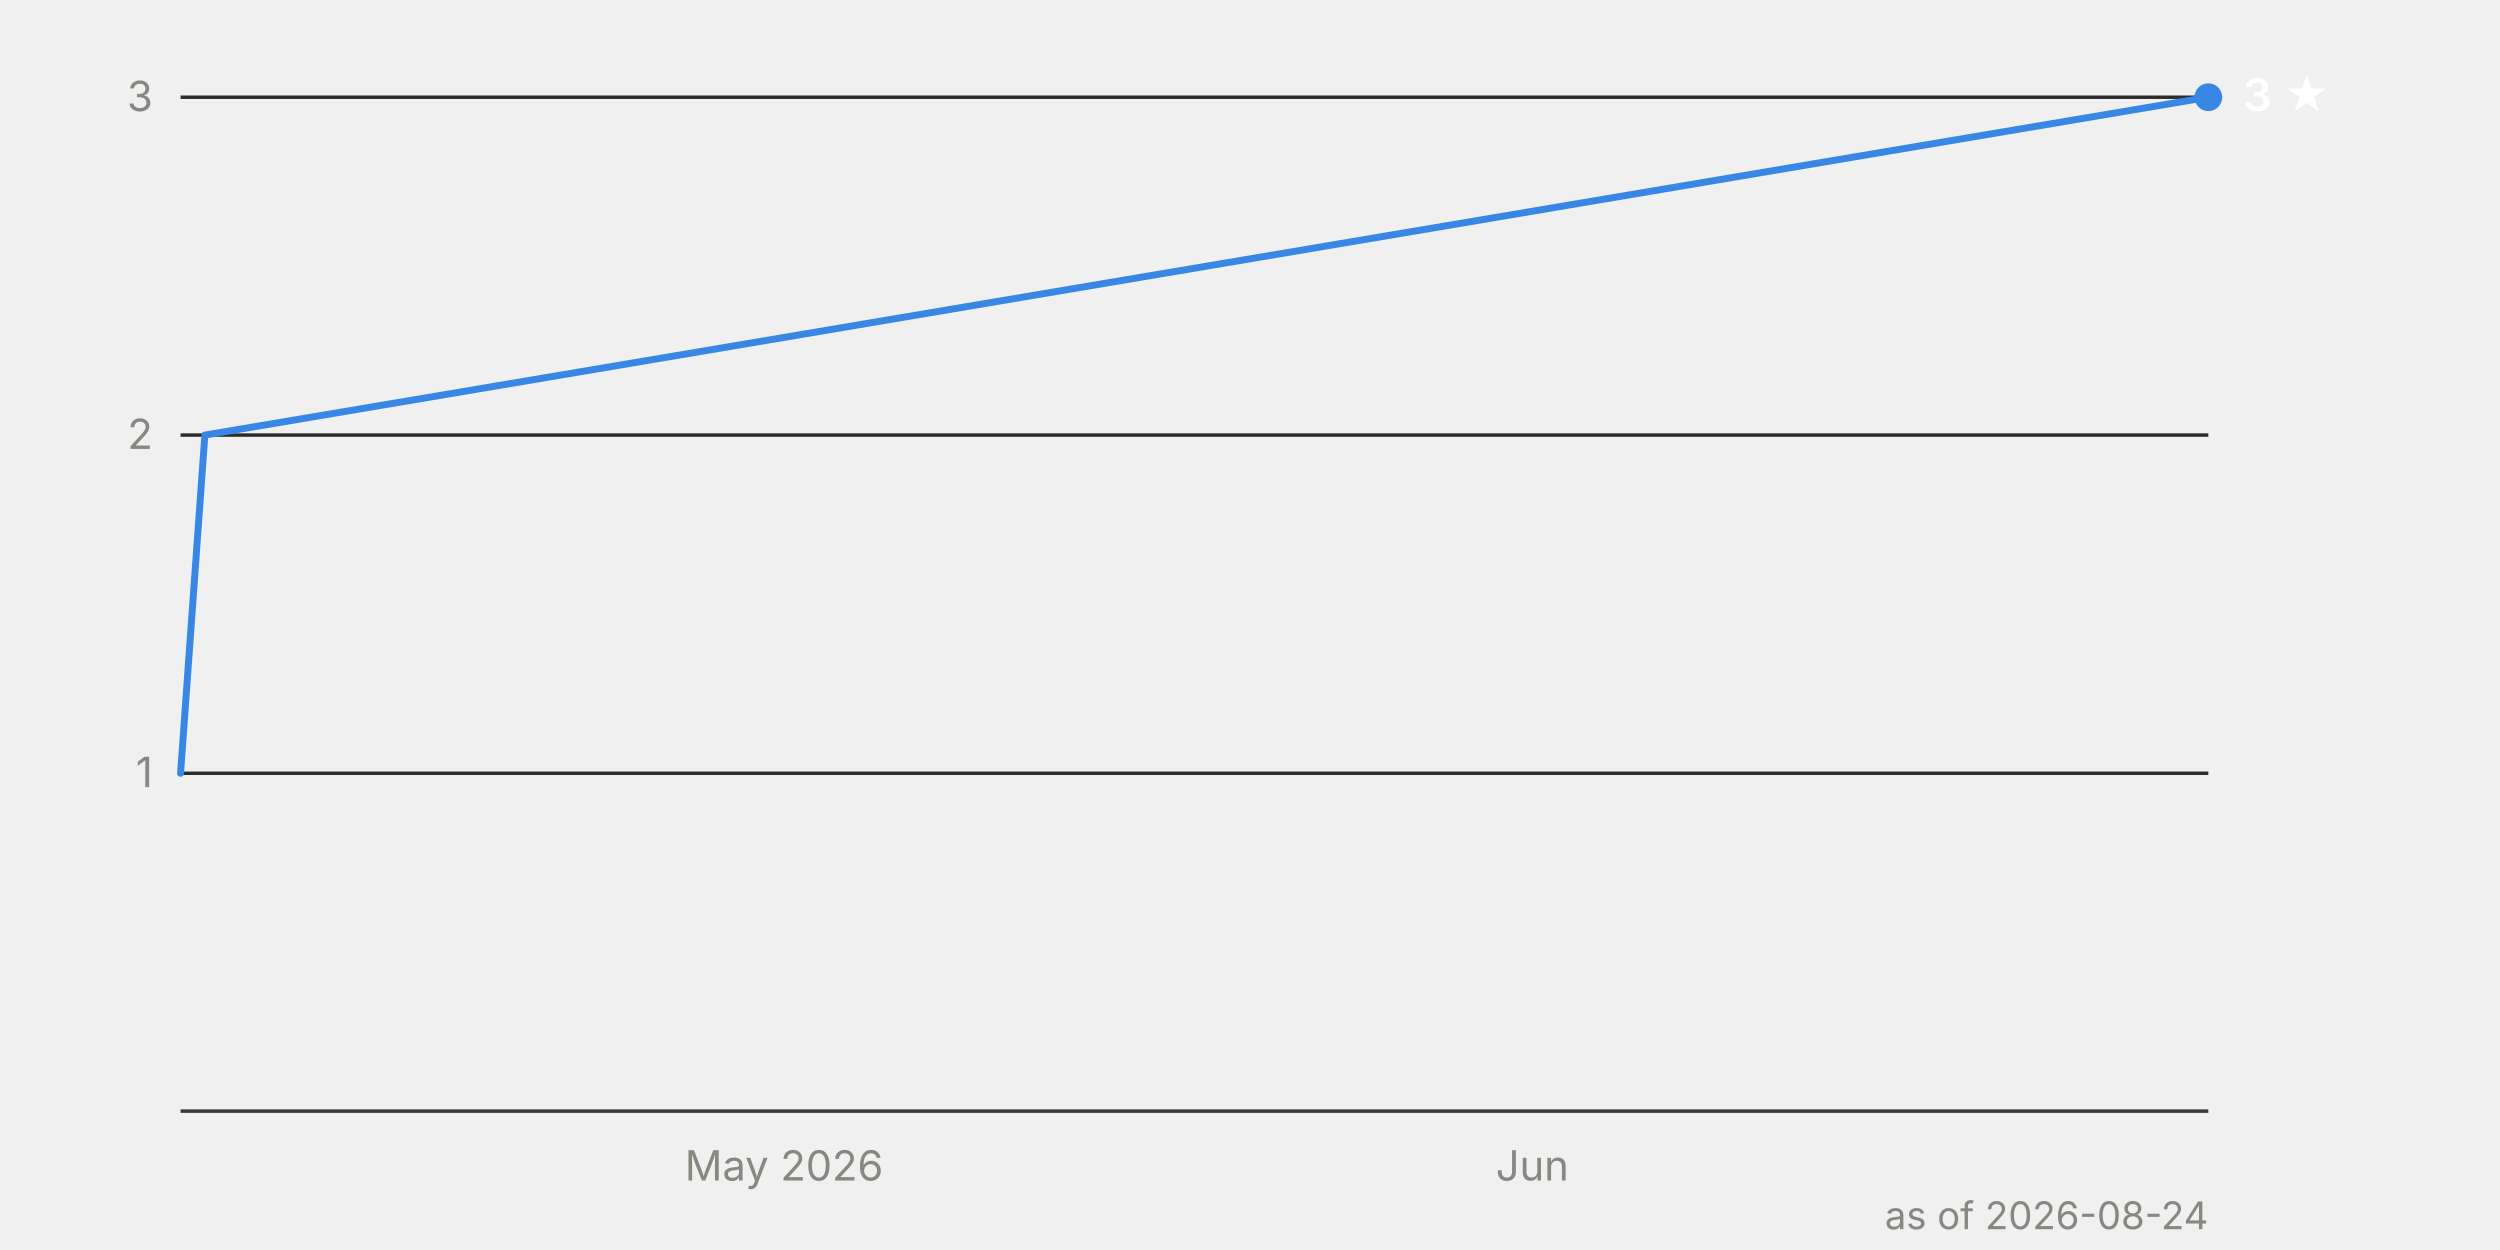
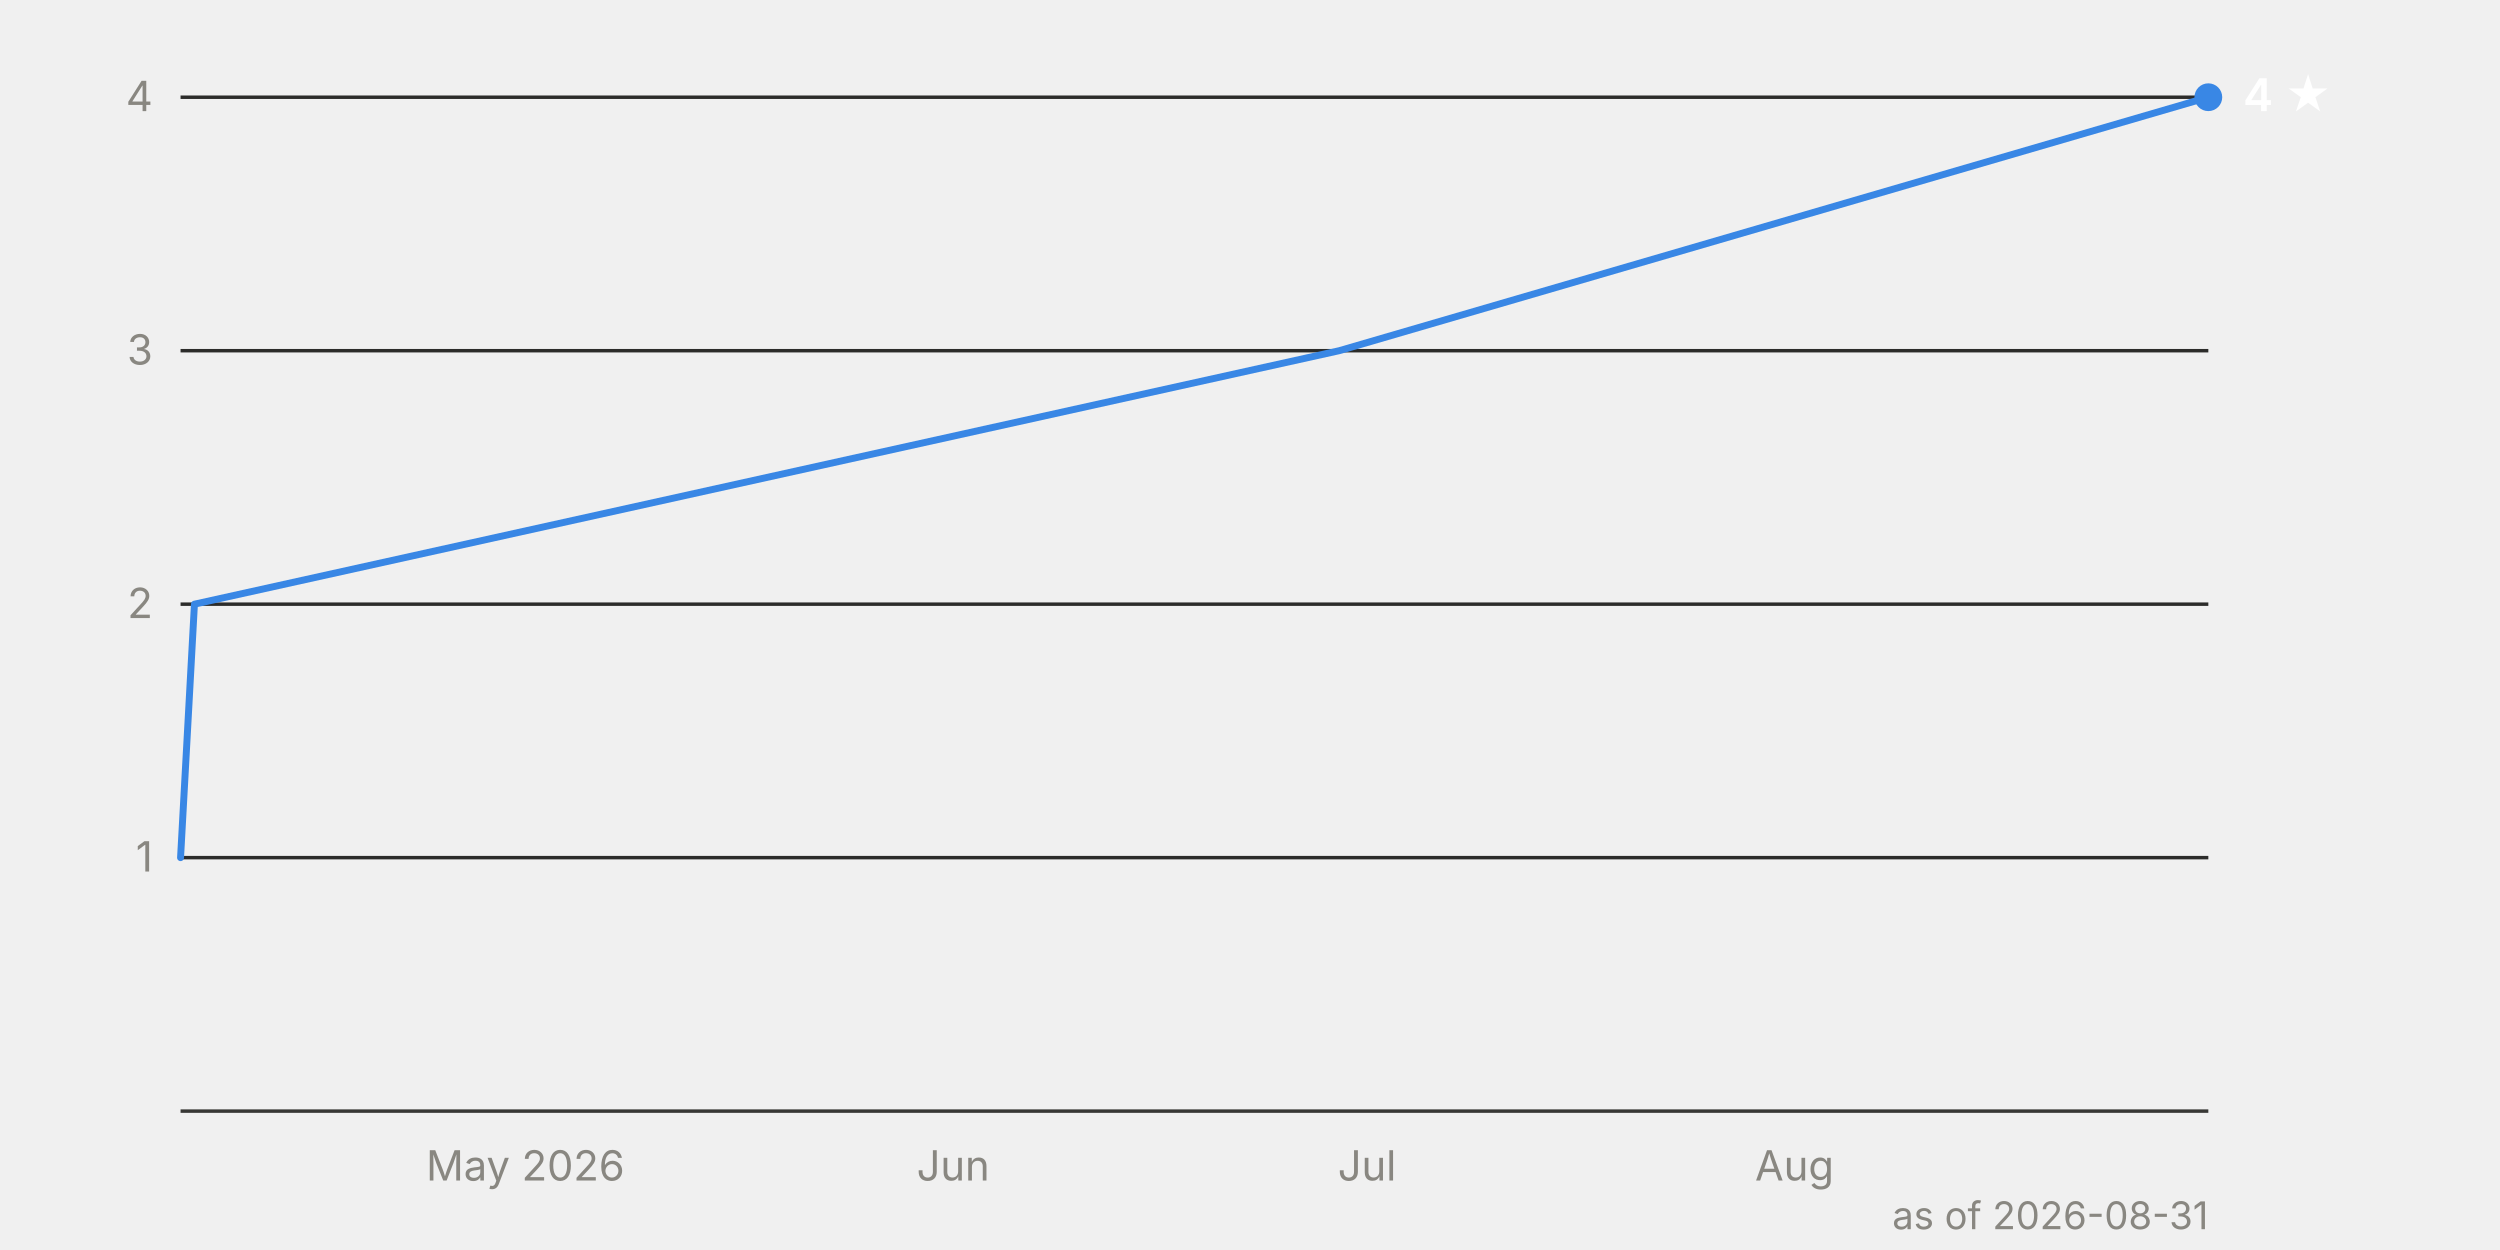
<svg xmlns="http://www.w3.org/2000/svg" viewBox="0 0 720 360" width="720" height="360" font-family="system-ui, -apple-system, 'Segoe UI', sans-serif" font-size="12">
-   <line x1="52" y1="222.7" x2="636" y2="222.7" stroke="#2c2c2a" stroke-width="1" />
-   <text x="44" y="226.7" text-anchor="end" fill="#898781" style="font-variant-numeric: tabular-nums">1</text>
-   <line x1="52" y1="125.3" x2="636" y2="125.3" stroke="#2c2c2a" stroke-width="1" />
-   <text x="44" y="129.3" text-anchor="end" fill="#898781" style="font-variant-numeric: tabular-nums">2</text>
+   <line x1="52" y1="247.0" x2="636" y2="247.0" stroke="#2c2c2a" stroke-width="1" />
+   <text x="44" y="251.0" text-anchor="end" fill="#898781" style="font-variant-numeric: tabular-nums">1</text>
+   <line x1="52" y1="174.0" x2="636" y2="174.0" stroke="#2c2c2a" stroke-width="1" />
+   <text x="44" y="178.0" text-anchor="end" fill="#898781" style="font-variant-numeric: tabular-nums">2</text>
+   <line x1="52" y1="101.0" x2="636" y2="101.0" stroke="#2c2c2a" stroke-width="1" />
+   <text x="44" y="105.0" text-anchor="end" fill="#898781" style="font-variant-numeric: tabular-nums">3</text>
  <line x1="52" y1="28.0" x2="636" y2="28.0" stroke="#2c2c2a" stroke-width="1" />
-   <text x="44" y="32.0" text-anchor="end" fill="#898781" style="font-variant-numeric: tabular-nums">3</text>
+   <text x="44" y="32.0" text-anchor="end" fill="#898781" style="font-variant-numeric: tabular-nums">4</text>
  <line x1="52" y1="320.0" x2="636" y2="320.0" stroke="#383835" stroke-width="1" />
-   <text x="225.8" y="340" text-anchor="middle" fill="#898781">May 2026</text>
-   <text x="441.3" y="340" text-anchor="middle" fill="#898781">Jun</text>
-   <path d="M52.0,222.7 L59.0,125.3 L636.0,28.0" fill="none" stroke="#3987e5" stroke-width="2" stroke-linejoin="round" stroke-linecap="round" />
+   <text x="151.3" y="340" text-anchor="middle" fill="#898781">May 2026</text>
+   <text x="274.5" y="340" text-anchor="middle" fill="#898781">Jun</text>
+   <text x="393.7" y="340" text-anchor="middle" fill="#898781">Jul</text>
+   <text x="516.8" y="340" text-anchor="middle" fill="#898781">Aug</text>
+   <path d="M52.0,247.0 L56.0,174.0 L385.7,101.0 L636.0,28.0" fill="none" stroke="#3987e5" stroke-width="2" stroke-linejoin="round" stroke-linecap="round" />
  <circle cx="636.0" cy="28.0" r="4" fill="#3987e5" />
-   <text x="646.0" y="32.0" fill="#ffffff" font-weight="600" font-size="13">3 ★</text>
-   <text x="636" y="354" text-anchor="end" fill="#898781" font-size="11">as of 2026-08-24</text>
+   <text x="646.0" y="32.0" fill="#ffffff" font-weight="600" font-size="13">4 ★</text>
+   <text x="636" y="354" text-anchor="end" fill="#898781" font-size="11">as of 2026-08-31</text>
</svg>
